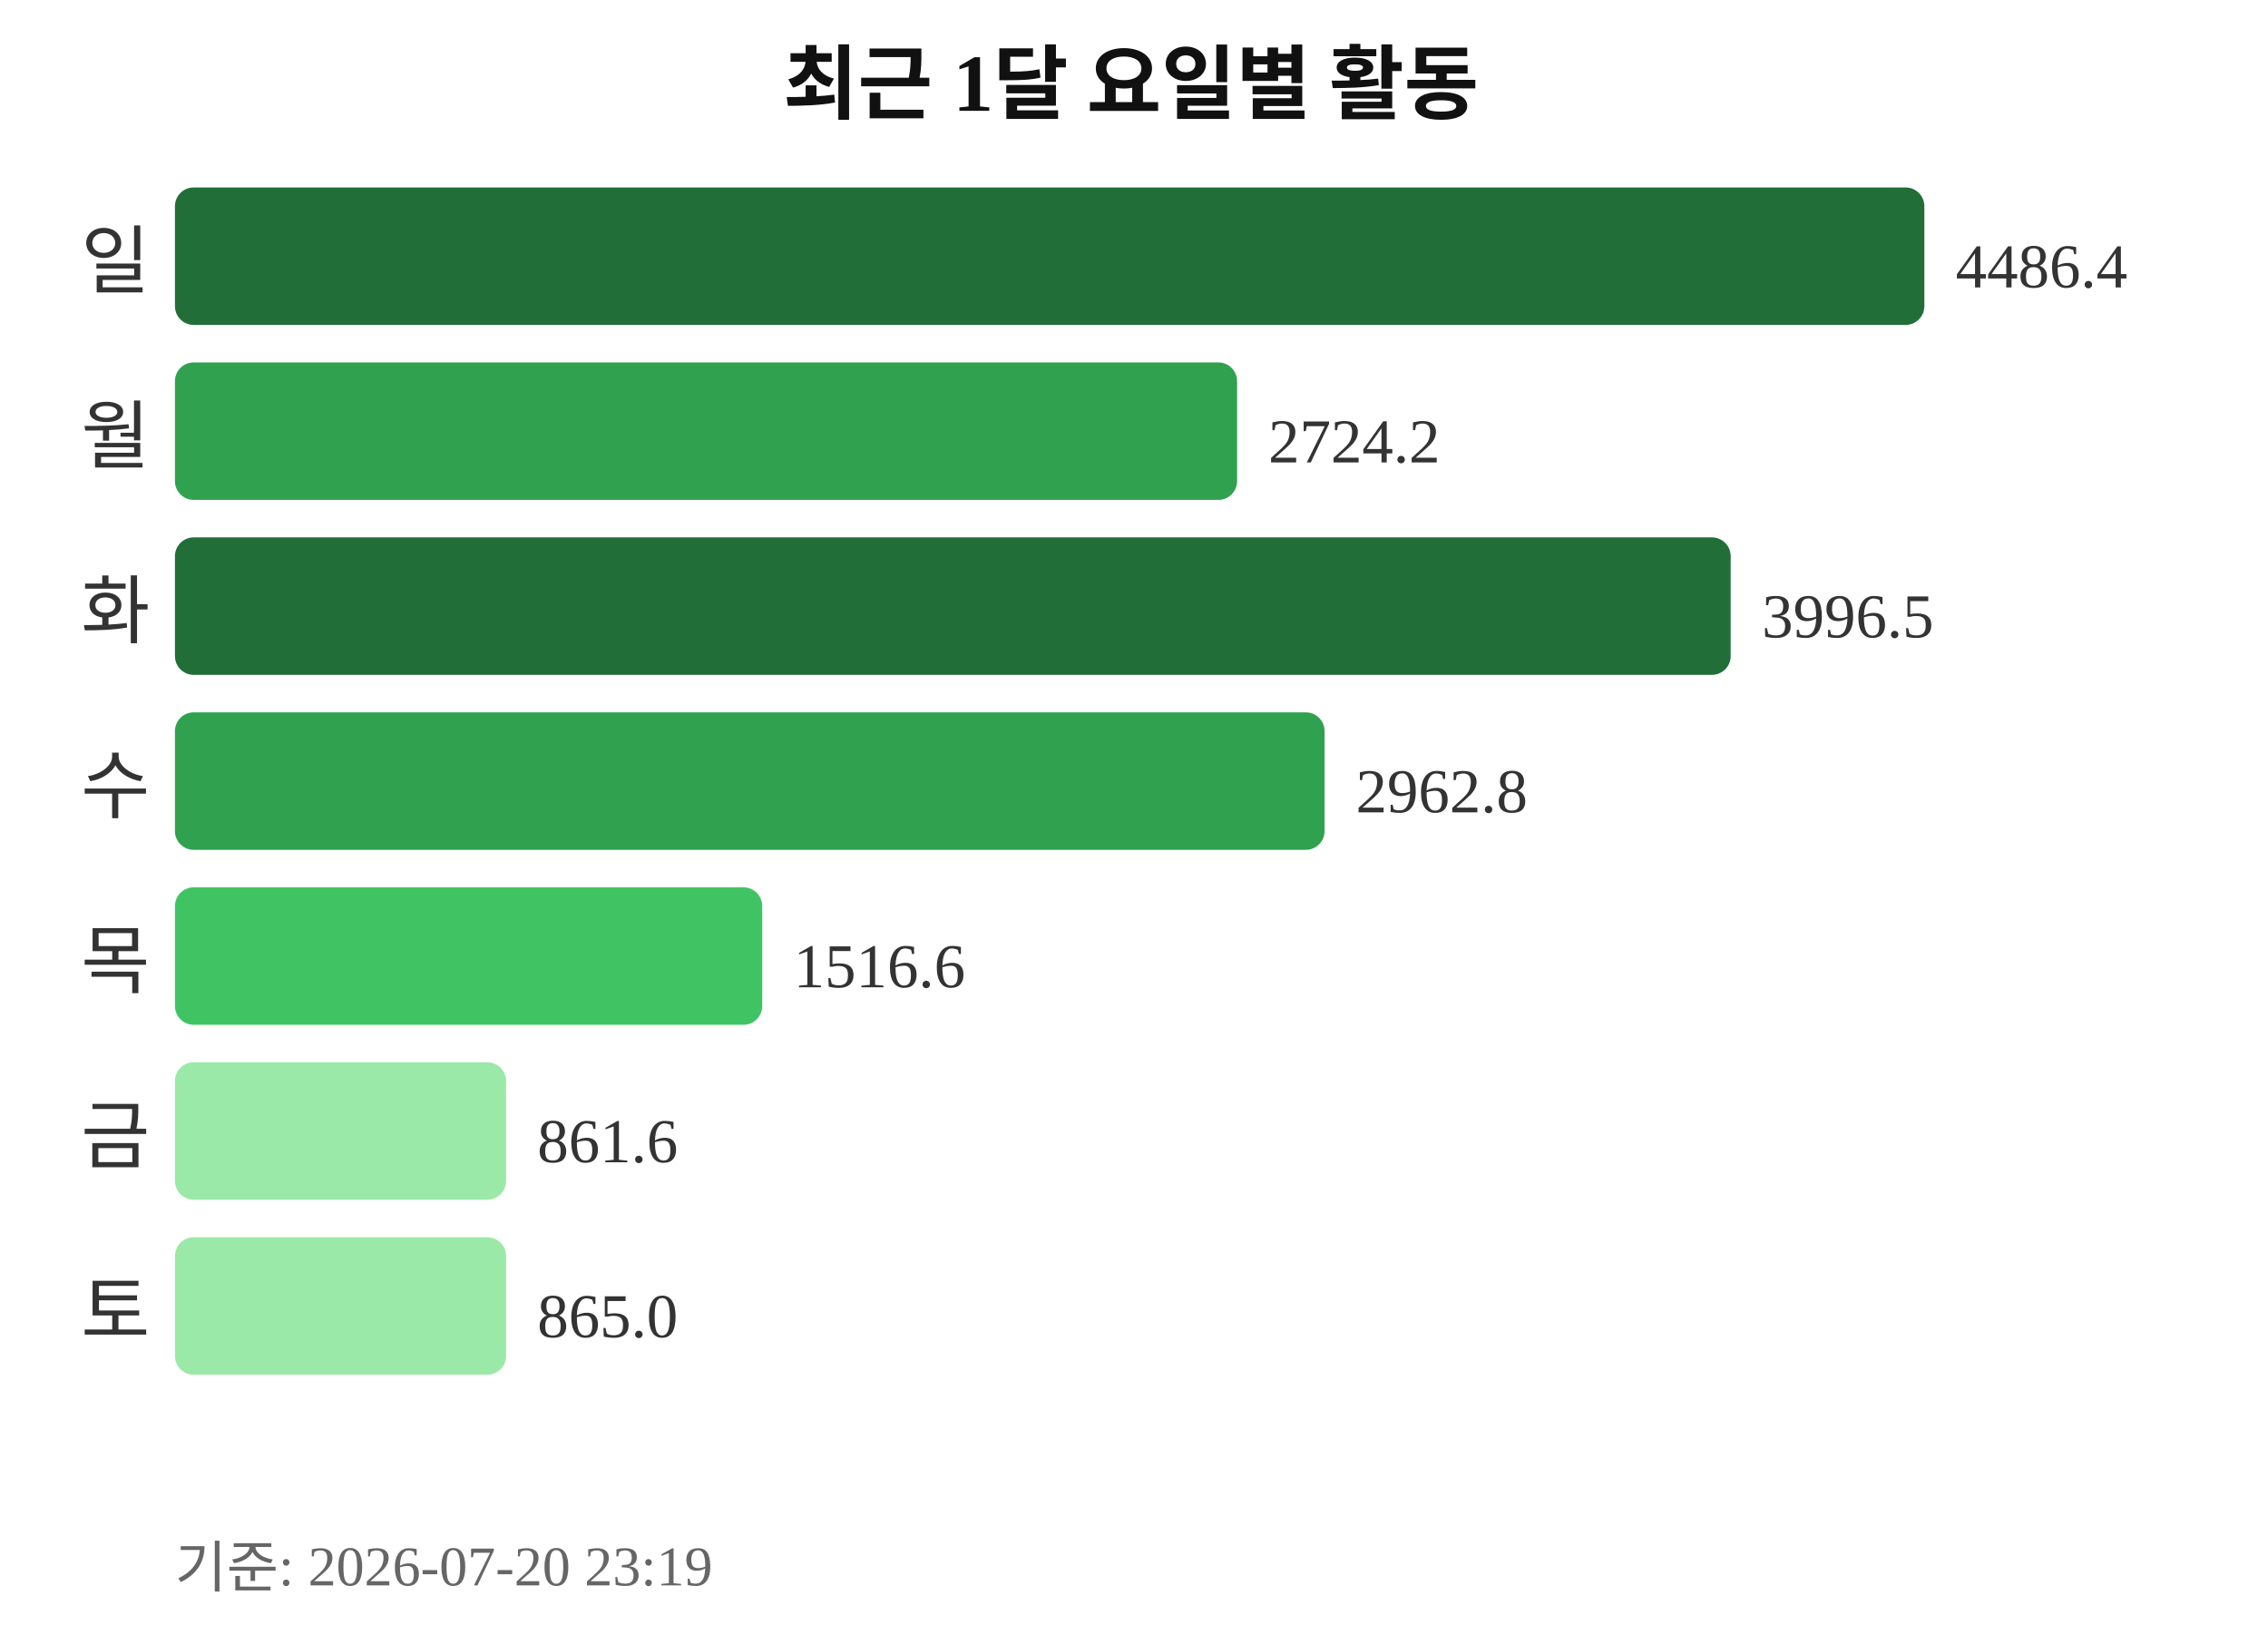
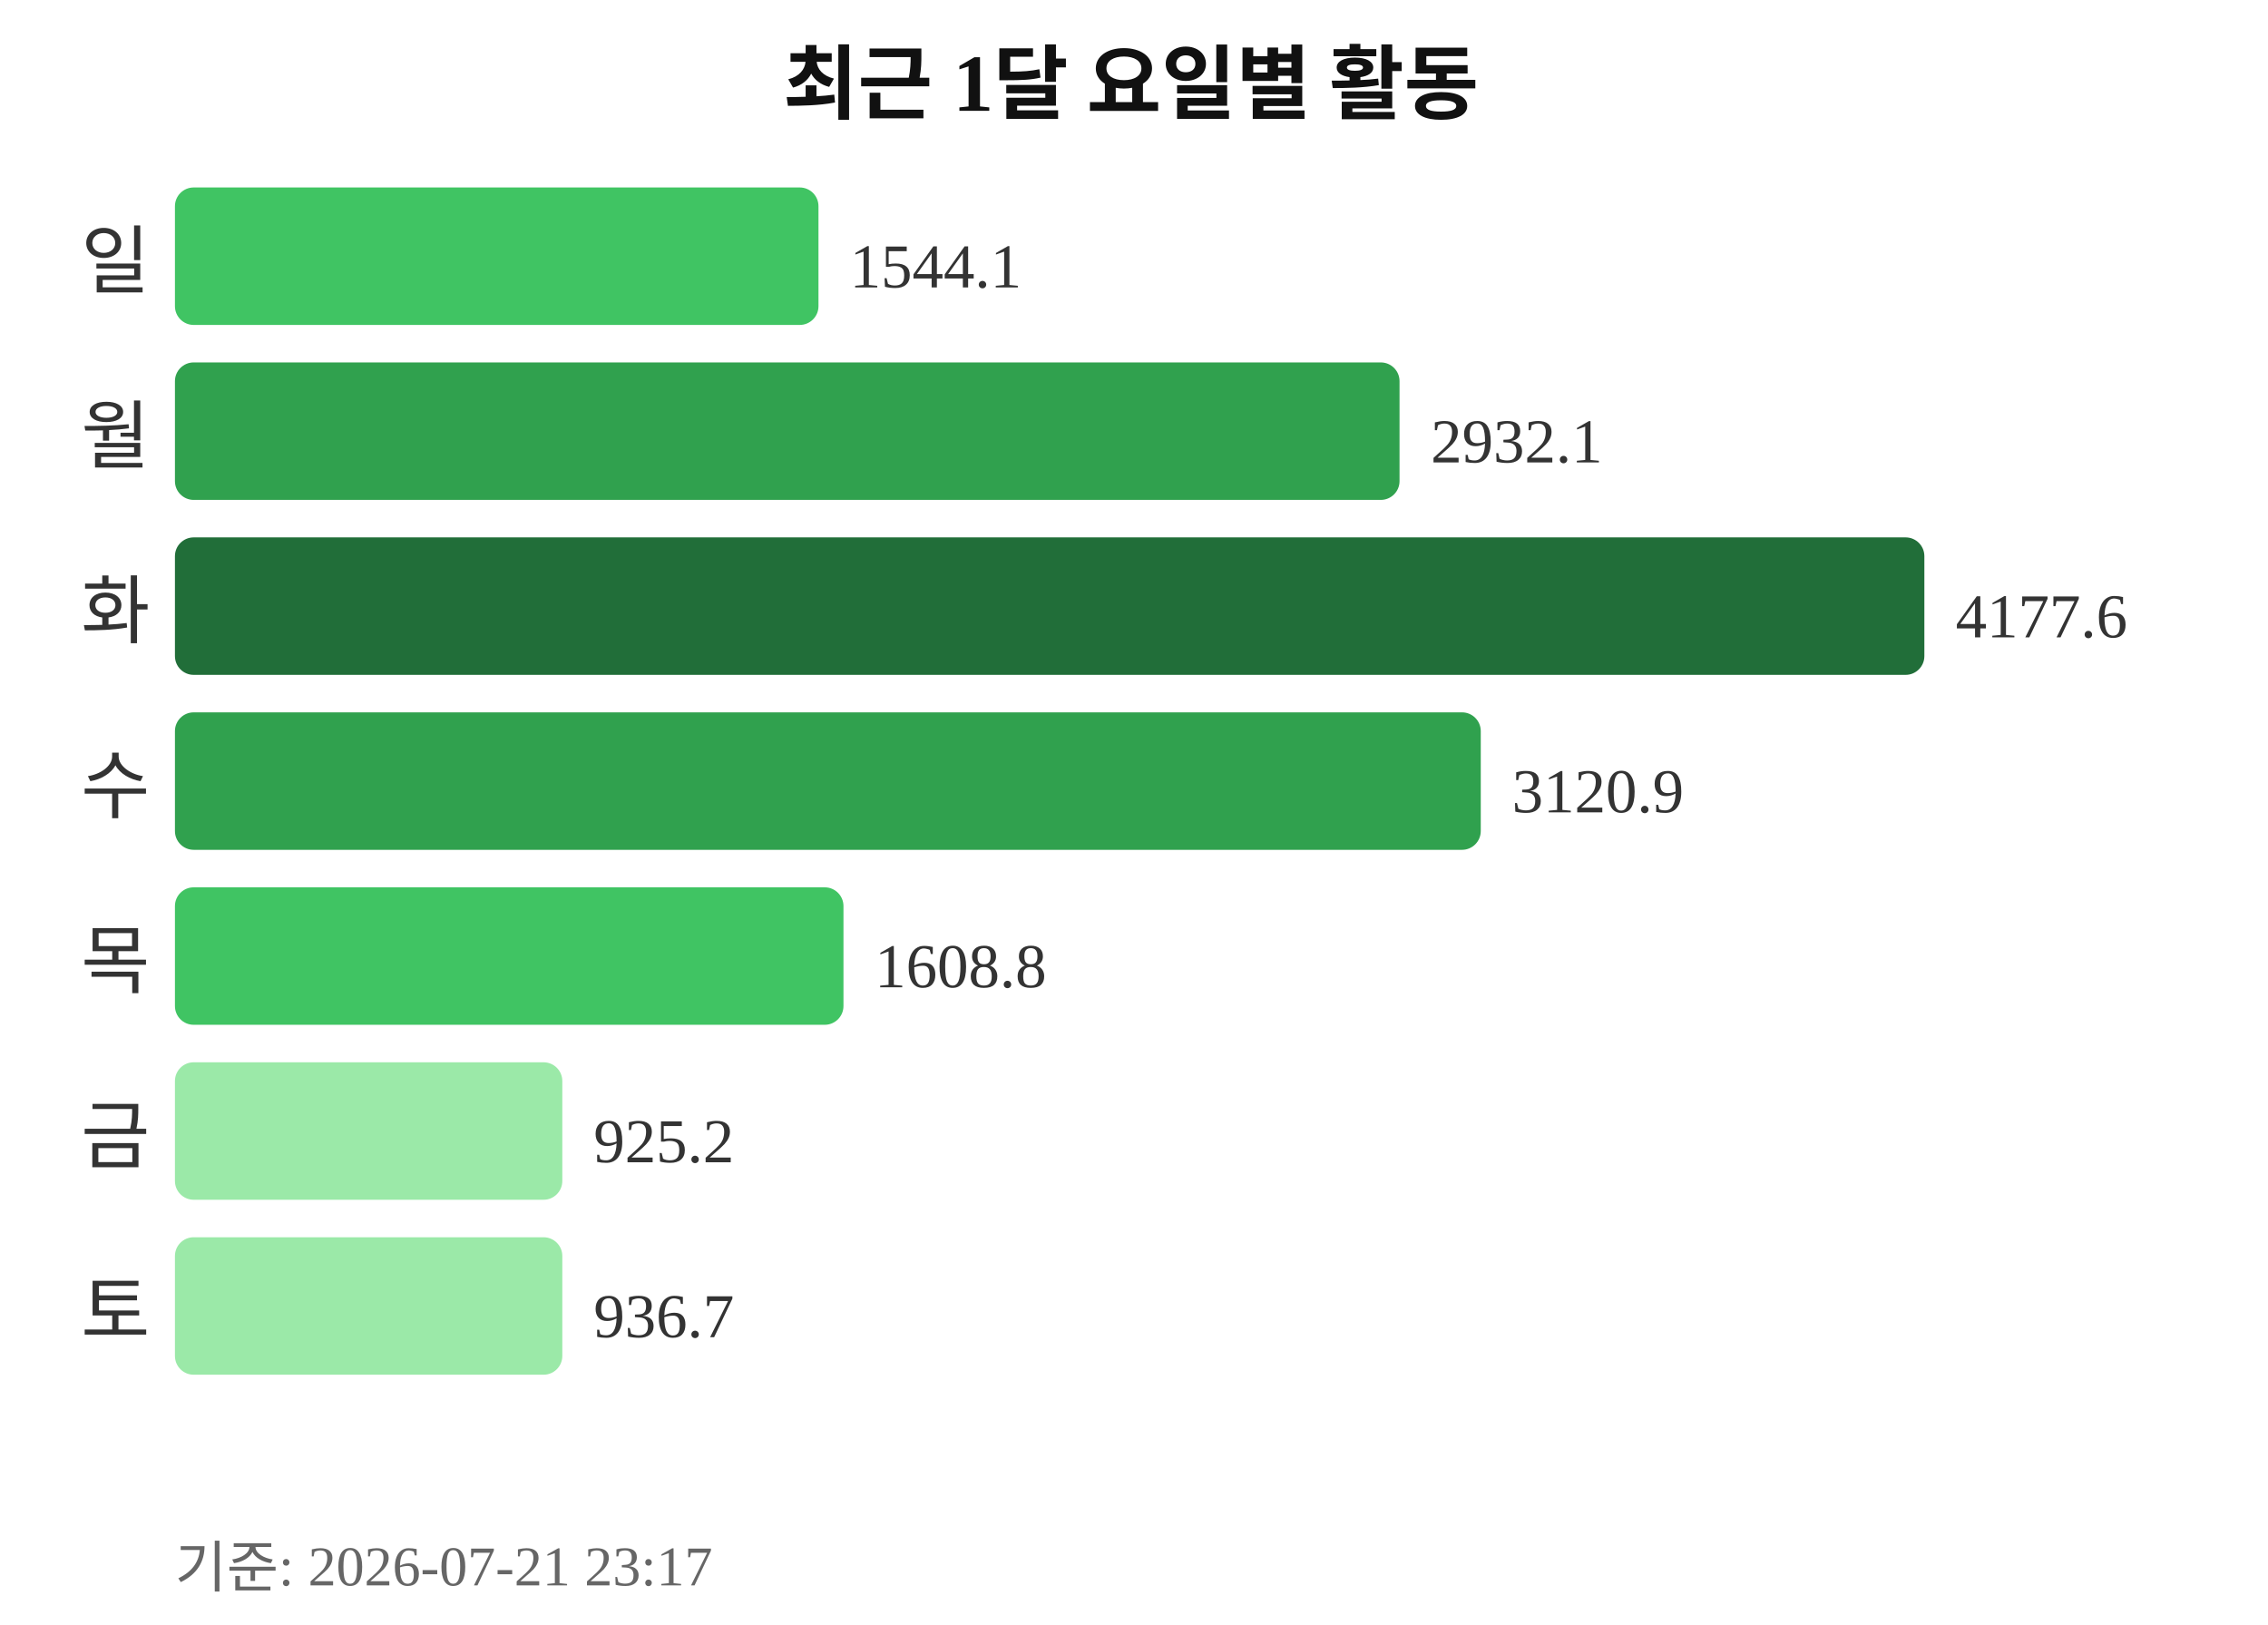
<svg xmlns="http://www.w3.org/2000/svg" width="363" height="260">
  <text x="181" y="18" text-anchor="middle" font-size="13" font-weight="bold" fill="#111111">최근 1달 요일별 활동</text>
  <text x="24" y="46" text-anchor="end" font-size="12" fill="#333333">일</text>
-   <rect x="28" y="30" width="280" height="22" rx="3" fill="#216e39" />
-   <text x="313" y="46" font-size="10" fill="#333333">4486.4</text>
+   <rect x="28" y="30" width="103" height="22" rx="3" fill="#40c463" />
+   <text x="136" y="46" font-size="10" fill="#333333">1544.1</text>
  <text x="24" y="74" text-anchor="end" font-size="12" fill="#333333">월</text>
-   <rect x="28" y="58" width="170" height="22" rx="3" fill="#30a14e" />
-   <text x="203" y="74" font-size="10" fill="#333333">2724.2</text>
+   <rect x="28" y="58" width="196" height="22" rx="3" fill="#30a14e" />
+   <text x="229" y="74" font-size="10" fill="#333333">2932.1</text>
  <text x="24" y="102" text-anchor="end" font-size="12" fill="#333333">화</text>
-   <rect x="28" y="86" width="249" height="22" rx="3" fill="#216e39" />
-   <text x="282" y="102" font-size="10" fill="#333333">3996.5</text>
+   <rect x="28" y="86" width="280" height="22" rx="3" fill="#216e39" />
+   <text x="313" y="102" font-size="10" fill="#333333">4177.6</text>
  <text x="24" y="130" text-anchor="end" font-size="12" fill="#333333">수</text>
-   <rect x="28" y="114" width="184" height="22" rx="3" fill="#30a14e" />
-   <text x="217" y="130" font-size="10" fill="#333333">2962.8</text>
+   <rect x="28" y="114" width="209" height="22" rx="3" fill="#30a14e" />
+   <text x="242" y="130" font-size="10" fill="#333333">3120.9</text>
  <text x="24" y="158" text-anchor="end" font-size="12" fill="#333333">목</text>
-   <rect x="28" y="142" width="94" height="22" rx="3" fill="#40c463" />
-   <text x="127" y="158" font-size="10" fill="#333333">1516.6</text>
+   <rect x="28" y="142" width="107" height="22" rx="3" fill="#40c463" />
+   <text x="140" y="158" font-size="10" fill="#333333">1608.8</text>
  <text x="24" y="186" text-anchor="end" font-size="12" fill="#333333">금</text>
-   <rect x="28" y="170" width="53" height="22" rx="3" fill="#9be9a8" />
-   <text x="86" y="186" font-size="10" fill="#333333">861.6</text>
+   <rect x="28" y="170" width="62" height="22" rx="3" fill="#9be9a8" />
+   <text x="95" y="186" font-size="10" fill="#333333">925.2</text>
  <text x="24" y="214" text-anchor="end" font-size="12" fill="#333333">토</text>
-   <rect x="28" y="198" width="53" height="22" rx="3" fill="#9be9a8" />
-   <text x="86" y="214" font-size="10" fill="#333333">865.0</text>
-   <text x="28" y="254" font-size="9" fill="#666666">기준: 2026-07-20 23:19</text>
+   <rect x="28" y="198" width="62" height="22" rx="3" fill="#9be9a8" />
+   <text x="95" y="214" font-size="10" fill="#333333">936.7</text>
+   <text x="28" y="254" font-size="9" fill="#666666">기준: 2026-07-21 23:17</text>
</svg>
